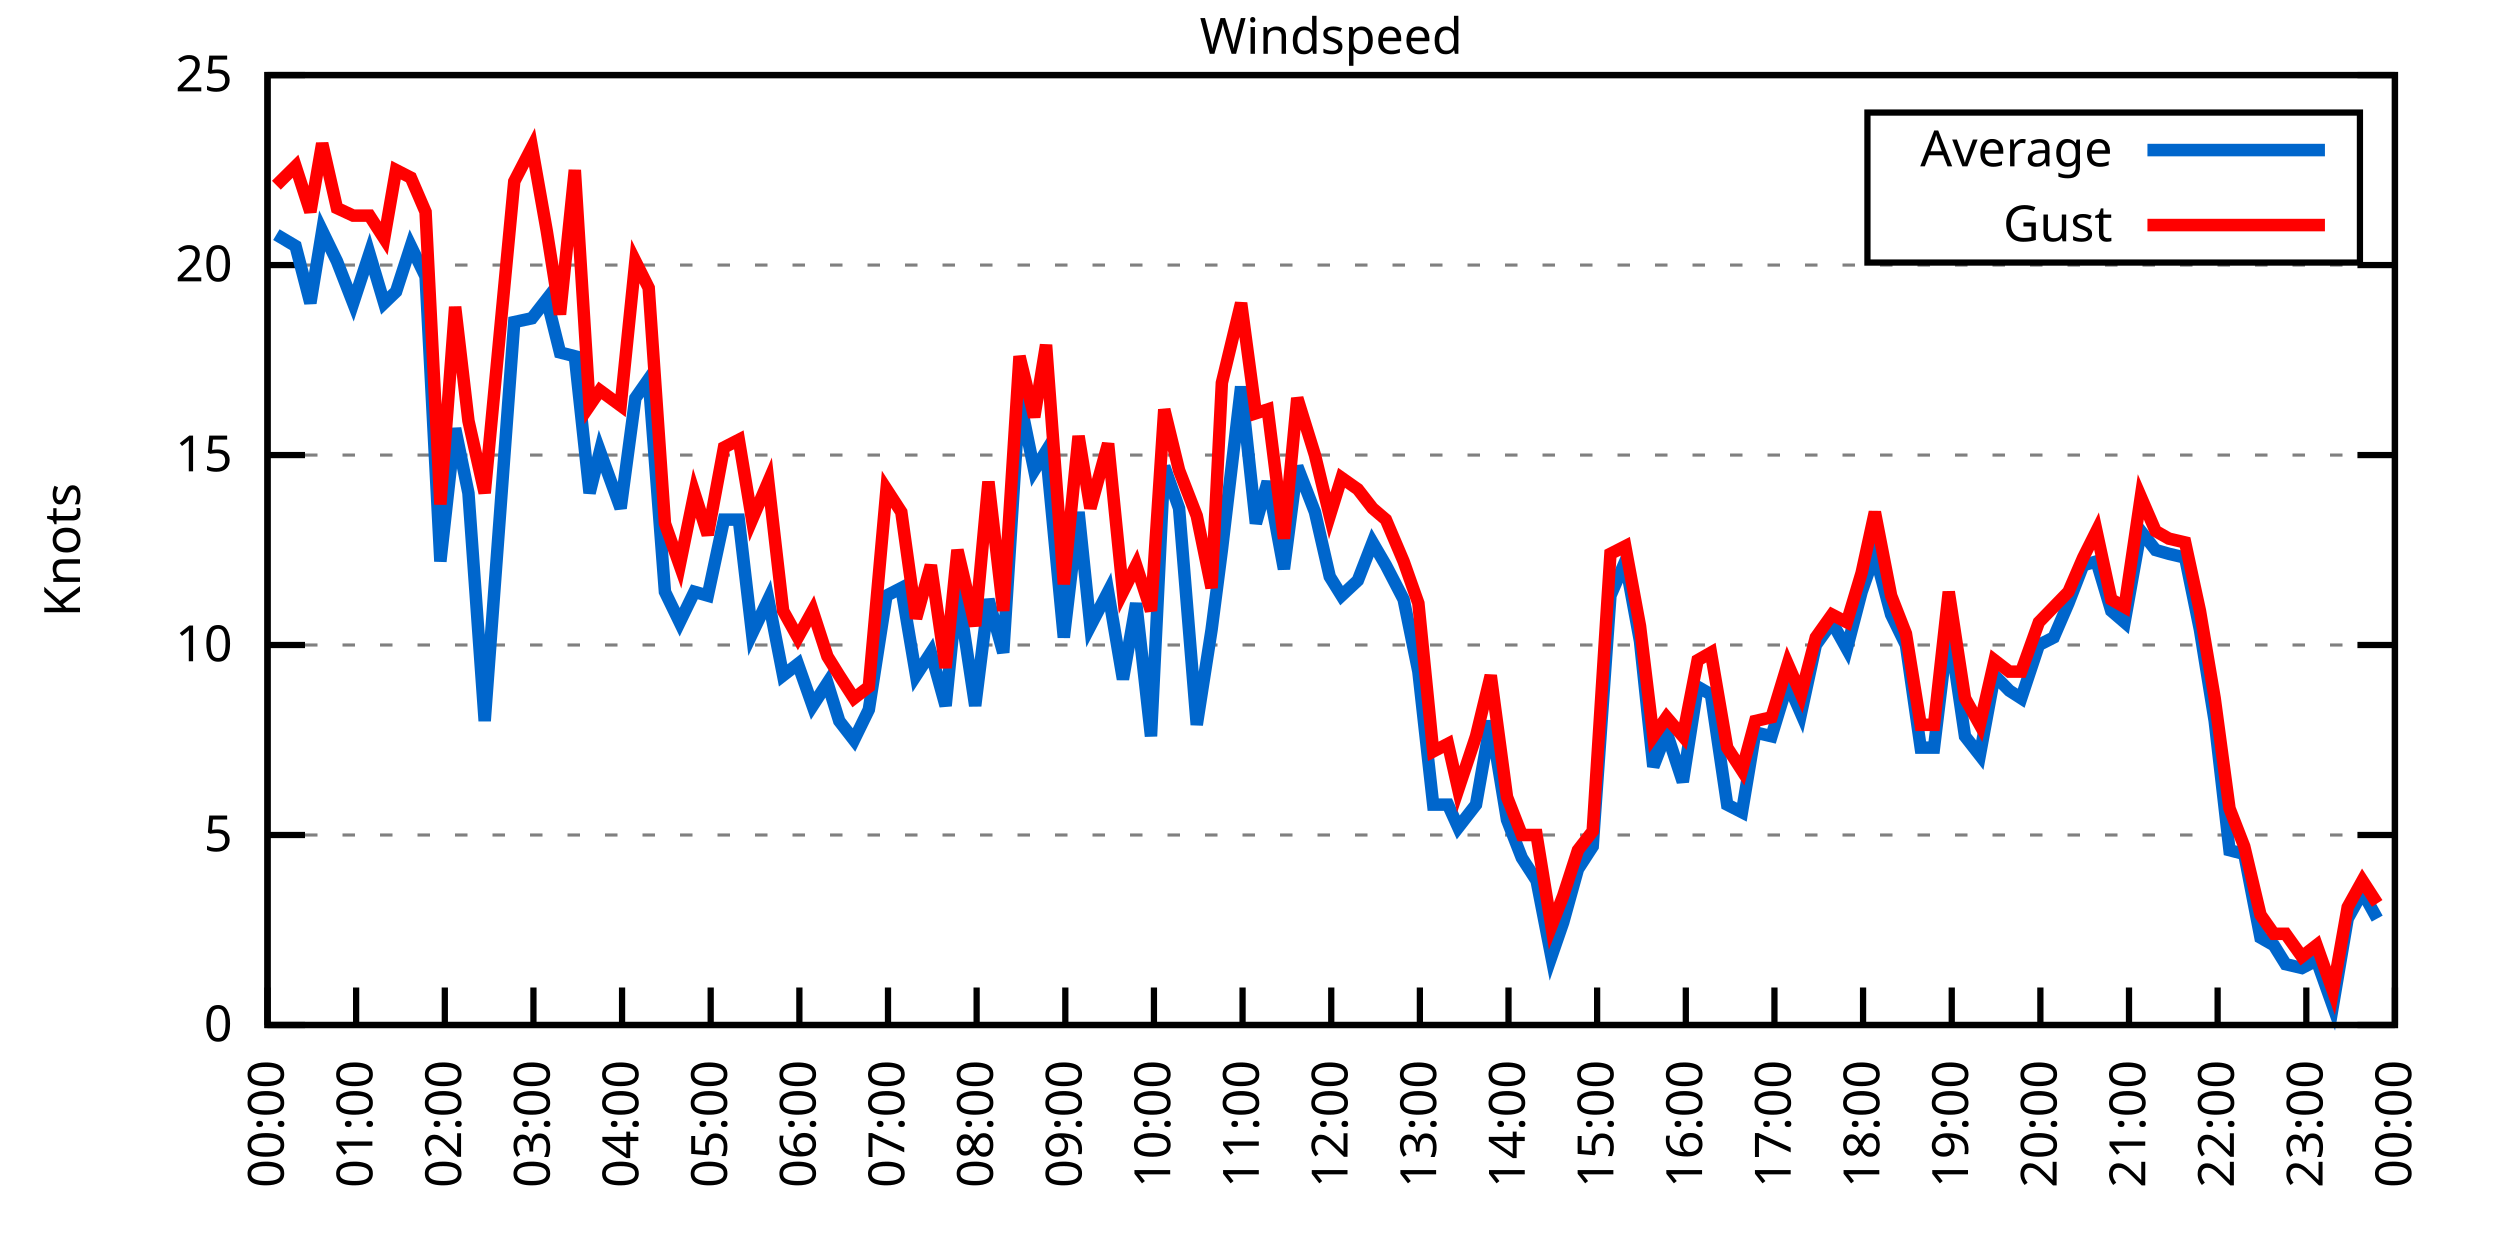
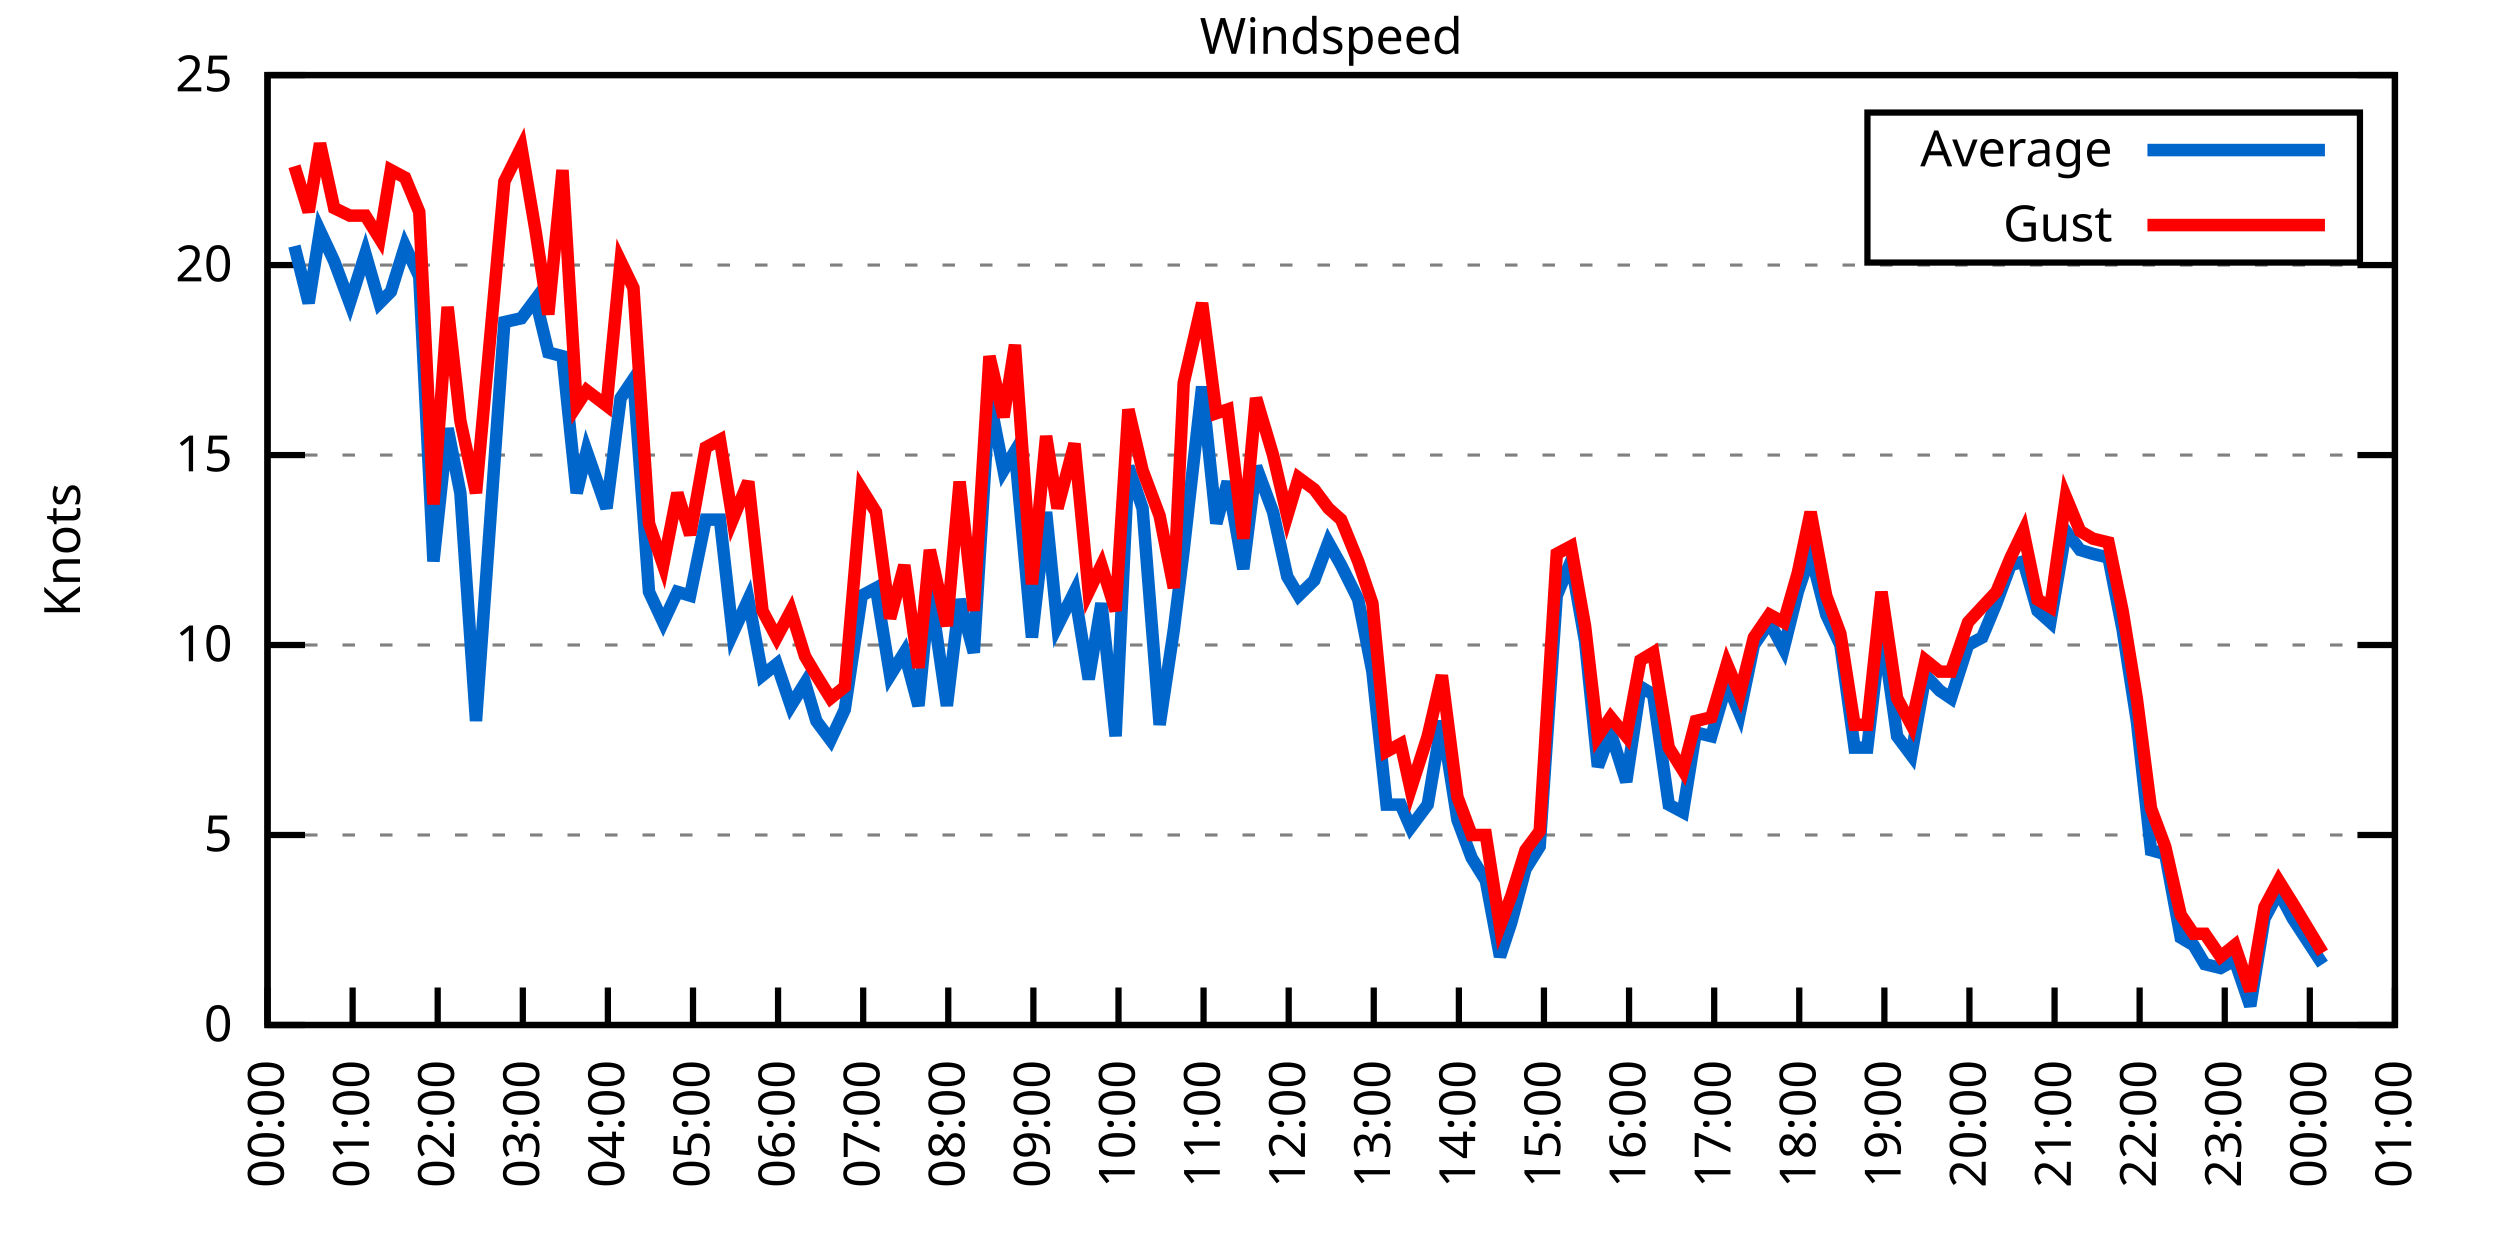
<svg xmlns="http://www.w3.org/2000/svg" xmlns:xlink="http://www.w3.org/1999/xlink" width="400" height="200" viewBox="0 0 400 200">
  <g id="gnuplot_canvas">
    <rect x="0" y="0" width="400" height="200" fill="none" />
    <defs>
      <circle id="gpDot" r="0.5" stroke-width="0.5" stroke="currentColor" />
      <path id="gpPt0" stroke-width="0.333" stroke="currentColor" d="M-1,0 h2 M0,-1 v2" />
      <path id="gpPt1" stroke-width="0.333" stroke="currentColor" d="M-1,-1 L1,1 M1,-1 L-1,1" />
      <path id="gpPt2" stroke-width="0.333" stroke="currentColor" d="M-1,0 L1,0 M0,-1 L0,1 M-1,-1 L1,1 M-1,1 L1,-1" />
      <rect id="gpPt3" stroke-width="0.333" stroke="currentColor" x="-1" y="-1" width="2" height="2" />
      <rect id="gpPt4" stroke-width="0.333" stroke="currentColor" fill="currentColor" x="-1" y="-1" width="2" height="2" />
      <circle id="gpPt5" stroke-width="0.333" stroke="currentColor" cx="0" cy="0" r="1" />
      <use xlink:href="#gpPt5" id="gpPt6" fill="currentColor" stroke="none" />
      <path id="gpPt7" stroke-width="0.333" stroke="currentColor" d="M0,-1.33 L-1.33,0.67 L1.33,0.67 z" />
      <use xlink:href="#gpPt7" id="gpPt8" fill="currentColor" stroke="none" />
      <use xlink:href="#gpPt7" id="gpPt9" stroke="currentColor" transform="rotate(180)" />
      <use xlink:href="#gpPt9" id="gpPt10" fill="currentColor" stroke="none" />
      <use xlink:href="#gpPt3" id="gpPt11" stroke="currentColor" transform="rotate(45)" />
      <use xlink:href="#gpPt11" id="gpPt12" fill="currentColor" stroke="none" />
      <path id="gpPt13" stroke-width="0.333" stroke="currentColor" d="M0,1.330 L1.265,0.411 L0.782,-1.067 L-0.782,-1.076 L-1.265,0.411 z" />
      <use xlink:href="#gpPt13" id="gpPt14" fill="currentColor" stroke="none" />
      <filter id="textbox" filterUnits="objectBoundingBox" x="0" y="0" height="1" width="1">
        <feFlood flood-color="white" flood-opacity="1" result="bgnd" />
        <feComposite in="SourceGraphic" in2="bgnd" operator="atop" />
      </filter>
      <filter id="greybox" filterUnits="objectBoundingBox" x="0" y="0" height="1" width="1">
        <feFlood flood-color="lightgrey" flood-opacity="1" result="grey" />
        <feComposite in="SourceGraphic" in2="grey" operator="atop" />
      </filter>
    </defs>
    <g fill="none" color="white" stroke="currentColor" stroke-width="1.00" stroke-linecap="butt" stroke-linejoin="miter">
</g>
    <g fill="none" color="black" stroke="currentColor" stroke-width="1.00" stroke-linecap="butt" stroke-linejoin="miter">
      <g stroke="none" shape-rendering="crispEdges">
        <polygon fill="rgb(255, 255, 255)" points="42.80,164.00 383.18,164.00 383.18,12.02 42.80,12.02 " />
      </g>
    </g>
    <g fill="none" color="black" stroke="currentColor" stroke-width="1.00" stroke-linecap="butt" stroke-linejoin="miter">
</g>
    <g fill="none" color="black" stroke="black" stroke-width="0.50" stroke-linecap="butt" stroke-linejoin="miter">
</g>
    <g fill="none" color="gray" stroke="currentColor" stroke-width="0.50" stroke-linecap="butt" stroke-linejoin="miter">
      <path stroke="gray" stroke-dasharray="2,4" class="gridline" d="M42.80,164.00 L383.19,164.00  " />
    </g>
    <g fill="none" color="gray" stroke="gray" stroke-width="1.00" stroke-linecap="butt" stroke-linejoin="miter">
</g>
    <g fill="none" color="black" stroke="currentColor" stroke-width="1.00" stroke-linecap="butt" stroke-linejoin="miter">
      <path stroke="black" d="M42.80,164.00 L48.80,164.00 M383.19,164.00 L377.19,164.00  " />
      <g transform="translate(37.20,166.60)" stroke="none" fill="black" font-family="Sans" font-size="8.00" text-anchor="end">
        <text>
          <tspan font-family="Sans"> 0</tspan>
        </text>
      </g>
    </g>
    <g fill="none" color="black" stroke="currentColor" stroke-width="1.00" stroke-linecap="butt" stroke-linejoin="miter">
</g>
    <g fill="none" color="black" stroke="black" stroke-width="0.50" stroke-linecap="butt" stroke-linejoin="miter">
</g>
    <g fill="none" color="gray" stroke="currentColor" stroke-width="0.50" stroke-linecap="butt" stroke-linejoin="miter">
      <path stroke="gray" stroke-dasharray="2,4" class="gridline" d="M42.80,133.60 L383.19,133.60  " />
    </g>
    <g fill="none" color="gray" stroke="gray" stroke-width="1.00" stroke-linecap="butt" stroke-linejoin="miter">
</g>
    <g fill="none" color="black" stroke="currentColor" stroke-width="1.00" stroke-linecap="butt" stroke-linejoin="miter">
      <path stroke="black" d="M42.80,133.60 L48.80,133.60 M383.19,133.60 L377.19,133.60  " />
      <g transform="translate(37.20,136.20)" stroke="none" fill="black" font-family="Sans" font-size="8.00" text-anchor="end">
        <text>
          <tspan font-family="Sans"> 5</tspan>
        </text>
      </g>
    </g>
    <g fill="none" color="black" stroke="currentColor" stroke-width="1.00" stroke-linecap="butt" stroke-linejoin="miter">
</g>
    <g fill="none" color="black" stroke="black" stroke-width="0.50" stroke-linecap="butt" stroke-linejoin="miter">
</g>
    <g fill="none" color="gray" stroke="currentColor" stroke-width="0.50" stroke-linecap="butt" stroke-linejoin="miter">
      <path stroke="gray" stroke-dasharray="2,4" class="gridline" d="M42.80,103.20 L383.19,103.20  " />
    </g>
    <g fill="none" color="gray" stroke="gray" stroke-width="1.00" stroke-linecap="butt" stroke-linejoin="miter">
</g>
    <g fill="none" color="black" stroke="currentColor" stroke-width="1.00" stroke-linecap="butt" stroke-linejoin="miter">
      <path stroke="black" d="M42.80,103.20 L48.80,103.20 M383.19,103.20 L377.19,103.20  " />
      <g transform="translate(37.20,105.80)" stroke="none" fill="black" font-family="Sans" font-size="8.00" text-anchor="end">
        <text>
          <tspan font-family="Sans"> 10</tspan>
        </text>
      </g>
    </g>
    <g fill="none" color="black" stroke="currentColor" stroke-width="1.00" stroke-linecap="butt" stroke-linejoin="miter">
</g>
    <g fill="none" color="black" stroke="black" stroke-width="0.50" stroke-linecap="butt" stroke-linejoin="miter">
</g>
    <g fill="none" color="gray" stroke="currentColor" stroke-width="0.50" stroke-linecap="butt" stroke-linejoin="miter">
      <path stroke="gray" stroke-dasharray="2,4" class="gridline" d="M42.80,72.81 L383.19,72.81  " />
    </g>
    <g fill="none" color="gray" stroke="gray" stroke-width="1.00" stroke-linecap="butt" stroke-linejoin="miter">
</g>
    <g fill="none" color="black" stroke="currentColor" stroke-width="1.00" stroke-linecap="butt" stroke-linejoin="miter">
      <path stroke="black" d="M42.80,72.81 L48.80,72.81 M383.19,72.81 L377.19,72.81  " />
      <g transform="translate(37.20,75.41)" stroke="none" fill="black" font-family="Sans" font-size="8.00" text-anchor="end">
        <text>
          <tspan font-family="Sans"> 15</tspan>
        </text>
      </g>
    </g>
    <g fill="none" color="black" stroke="currentColor" stroke-width="1.00" stroke-linecap="butt" stroke-linejoin="miter">
</g>
    <g fill="none" color="black" stroke="black" stroke-width="0.50" stroke-linecap="butt" stroke-linejoin="miter">
</g>
    <g fill="none" color="gray" stroke="currentColor" stroke-width="0.50" stroke-linecap="butt" stroke-linejoin="miter">
      <path stroke="gray" stroke-dasharray="2,4" class="gridline" d="M42.80,42.41 L383.19,42.41  " />
    </g>
    <g fill="none" color="gray" stroke="gray" stroke-width="1.00" stroke-linecap="butt" stroke-linejoin="miter">
</g>
    <g fill="none" color="black" stroke="currentColor" stroke-width="1.00" stroke-linecap="butt" stroke-linejoin="miter">
      <path stroke="black" d="M42.80,42.41 L48.80,42.41 M383.19,42.41 L377.19,42.41  " />
      <g transform="translate(37.20,45.01)" stroke="none" fill="black" font-family="Sans" font-size="8.00" text-anchor="end">
        <text>
          <tspan font-family="Sans"> 20</tspan>
        </text>
      </g>
    </g>
    <g fill="none" color="black" stroke="currentColor" stroke-width="1.00" stroke-linecap="butt" stroke-linejoin="miter">
</g>
    <g fill="none" color="black" stroke="black" stroke-width="0.50" stroke-linecap="butt" stroke-linejoin="miter">
</g>
    <g fill="none" color="gray" stroke="currentColor" stroke-width="0.50" stroke-linecap="butt" stroke-linejoin="miter">
      <path stroke="gray" stroke-dasharray="2,4" class="gridline" d="M42.80,12.01 L383.19,12.01  " />
    </g>
    <g fill="none" color="gray" stroke="gray" stroke-width="1.00" stroke-linecap="butt" stroke-linejoin="miter">
</g>
    <g fill="none" color="black" stroke="currentColor" stroke-width="1.00" stroke-linecap="butt" stroke-linejoin="miter">
      <path stroke="black" d="M42.80,12.01 L48.80,12.01 M383.19,12.01 L377.19,12.01  " />
      <g transform="translate(37.20,14.61)" stroke="none" fill="black" font-family="Sans" font-size="8.00" text-anchor="end">
        <text>
          <tspan font-family="Sans"> 25</tspan>
        </text>
      </g>
    </g>
    <g fill="none" color="black" stroke="currentColor" stroke-width="1.00" stroke-linecap="butt" stroke-linejoin="miter">
      <path stroke="black" d="M42.80,164.00 L42.80,158.00  " />
      <g transform="translate(45.40,169.60) rotate(270.00)" stroke="none" fill="black" font-family="Sans" font-size="8.00" text-anchor="end">
        <text>
          <tspan font-family="Sans">00:00</tspan>
        </text>
      </g>
    </g>
    <g fill="none" color="black" stroke="currentColor" stroke-width="1.00" stroke-linecap="butt" stroke-linejoin="miter">
-       <path stroke="black" d="M56.98,164.00 L56.98,158.00  " />
-       <g transform="translate(59.58,169.60) rotate(270.00)" stroke="none" fill="black" font-family="Sans" font-size="8.00" text-anchor="end">
+       <path stroke="black" d="M56.42,164.00 L56.42,158.00  " />
+       <g transform="translate(59.02,169.60) rotate(270.00)" stroke="none" fill="black" font-family="Sans" font-size="8.00" text-anchor="end">
        <text>
          <tspan font-family="Sans">01:00</tspan>
        </text>
      </g>
    </g>
    <g fill="none" color="black" stroke="currentColor" stroke-width="1.00" stroke-linecap="butt" stroke-linejoin="miter">
-       <path stroke="black" d="M71.17,164.00 L71.17,158.00  " />
-       <g transform="translate(73.77,169.60) rotate(270.00)" stroke="none" fill="black" font-family="Sans" font-size="8.00" text-anchor="end">
+       <path stroke="black" d="M70.03,164.00 L70.03,158.00  " />
+       <g transform="translate(72.63,169.60) rotate(270.00)" stroke="none" fill="black" font-family="Sans" font-size="8.00" text-anchor="end">
        <text>
          <tspan font-family="Sans">02:00</tspan>
        </text>
      </g>
    </g>
    <g fill="none" color="black" stroke="currentColor" stroke-width="1.00" stroke-linecap="butt" stroke-linejoin="miter">
-       <path stroke="black" d="M85.35,164.00 L85.35,158.00  " />
-       <g transform="translate(87.95,169.60) rotate(270.00)" stroke="none" fill="black" font-family="Sans" font-size="8.00" text-anchor="end">
+       <path stroke="black" d="M83.65,164.00 L83.65,158.00  " />
+       <g transform="translate(86.25,169.60) rotate(270.00)" stroke="none" fill="black" font-family="Sans" font-size="8.00" text-anchor="end">
        <text>
          <tspan font-family="Sans">03:00</tspan>
        </text>
      </g>
    </g>
    <g fill="none" color="black" stroke="currentColor" stroke-width="1.00" stroke-linecap="butt" stroke-linejoin="miter">
-       <path stroke="black" d="M99.53,164.00 L99.53,158.00  " />
-       <g transform="translate(102.13,169.60) rotate(270.00)" stroke="none" fill="black" font-family="Sans" font-size="8.00" text-anchor="end">
+       <path stroke="black" d="M97.26,164.00 L97.26,158.00  " />
+       <g transform="translate(99.86,169.60) rotate(270.00)" stroke="none" fill="black" font-family="Sans" font-size="8.00" text-anchor="end">
        <text>
          <tspan font-family="Sans">04:00</tspan>
        </text>
      </g>
    </g>
    <g fill="none" color="black" stroke="currentColor" stroke-width="1.00" stroke-linecap="butt" stroke-linejoin="miter">
-       <path stroke="black" d="M113.71,164.00 L113.71,158.00  " />
-       <g transform="translate(116.31,169.60) rotate(270.00)" stroke="none" fill="black" font-family="Sans" font-size="8.00" text-anchor="end">
+       <path stroke="black" d="M110.88,164.00 L110.88,158.00  " />
+       <g transform="translate(113.48,169.60) rotate(270.00)" stroke="none" fill="black" font-family="Sans" font-size="8.00" text-anchor="end">
        <text>
          <tspan font-family="Sans">05:00</tspan>
        </text>
      </g>
    </g>
    <g fill="none" color="black" stroke="currentColor" stroke-width="1.00" stroke-linecap="butt" stroke-linejoin="miter">
-       <path stroke="black" d="M127.90,164.00 L127.90,158.00  " />
-       <g transform="translate(130.50,169.60) rotate(270.00)" stroke="none" fill="black" font-family="Sans" font-size="8.00" text-anchor="end">
+       <path stroke="black" d="M124.49,164.00 L124.49,158.00  " />
+       <g transform="translate(127.09,169.60) rotate(270.00)" stroke="none" fill="black" font-family="Sans" font-size="8.00" text-anchor="end">
        <text>
          <tspan font-family="Sans">06:00</tspan>
        </text>
      </g>
    </g>
    <g fill="none" color="black" stroke="currentColor" stroke-width="1.00" stroke-linecap="butt" stroke-linejoin="miter">
-       <path stroke="black" d="M142.08,164.00 L142.08,158.00  " />
-       <g transform="translate(144.68,169.60) rotate(270.00)" stroke="none" fill="black" font-family="Sans" font-size="8.00" text-anchor="end">
+       <path stroke="black" d="M138.11,164.00 L138.11,158.00  " />
+       <g transform="translate(140.71,169.60) rotate(270.00)" stroke="none" fill="black" font-family="Sans" font-size="8.00" text-anchor="end">
        <text>
          <tspan font-family="Sans">07:00</tspan>
        </text>
      </g>
    </g>
    <g fill="none" color="black" stroke="currentColor" stroke-width="1.00" stroke-linecap="butt" stroke-linejoin="miter">
-       <path stroke="black" d="M156.26,164.00 L156.26,158.00  " />
-       <g transform="translate(158.86,169.60) rotate(270.00)" stroke="none" fill="black" font-family="Sans" font-size="8.00" text-anchor="end">
+       <path stroke="black" d="M151.72,164.00 L151.72,158.00  " />
+       <g transform="translate(154.32,169.60) rotate(270.00)" stroke="none" fill="black" font-family="Sans" font-size="8.00" text-anchor="end">
        <text>
          <tspan font-family="Sans">08:00</tspan>
        </text>
      </g>
    </g>
    <g fill="none" color="black" stroke="currentColor" stroke-width="1.00" stroke-linecap="butt" stroke-linejoin="miter">
-       <path stroke="black" d="M170.45,164.00 L170.45,158.00  " />
-       <g transform="translate(173.05,169.60) rotate(270.00)" stroke="none" fill="black" font-family="Sans" font-size="8.00" text-anchor="end">
+       <path stroke="black" d="M165.34,164.00 L165.34,158.00  " />
+       <g transform="translate(167.94,169.60) rotate(270.00)" stroke="none" fill="black" font-family="Sans" font-size="8.00" text-anchor="end">
        <text>
          <tspan font-family="Sans">09:00</tspan>
        </text>
      </g>
    </g>
    <g fill="none" color="black" stroke="currentColor" stroke-width="1.00" stroke-linecap="butt" stroke-linejoin="miter">
-       <path stroke="black" d="M184.63,164.00 L184.63,158.00  " />
-       <g transform="translate(187.23,169.60) rotate(270.00)" stroke="none" fill="black" font-family="Sans" font-size="8.00" text-anchor="end">
+       <path stroke="black" d="M178.96,164.00 L178.96,158.00  " />
+       <g transform="translate(181.56,169.60) rotate(270.00)" stroke="none" fill="black" font-family="Sans" font-size="8.00" text-anchor="end">
        <text>
          <tspan font-family="Sans">10:00</tspan>
        </text>
      </g>
    </g>
    <g fill="none" color="black" stroke="currentColor" stroke-width="1.00" stroke-linecap="butt" stroke-linejoin="miter">
-       <path stroke="black" d="M198.81,164.00 L198.81,158.00  " />
-       <g transform="translate(201.41,169.60) rotate(270.00)" stroke="none" fill="black" font-family="Sans" font-size="8.00" text-anchor="end">
+       <path stroke="black" d="M192.57,164.00 L192.57,158.00  " />
+       <g transform="translate(195.17,169.60) rotate(270.00)" stroke="none" fill="black" font-family="Sans" font-size="8.00" text-anchor="end">
        <text>
          <tspan font-family="Sans">11:00</tspan>
        </text>
      </g>
    </g>
    <g fill="none" color="black" stroke="currentColor" stroke-width="1.00" stroke-linecap="butt" stroke-linejoin="miter">
-       <path stroke="black" d="M213.00,164.00 L213.00,158.00  " />
-       <g transform="translate(215.60,169.60) rotate(270.00)" stroke="none" fill="black" font-family="Sans" font-size="8.00" text-anchor="end">
+       <path stroke="black" d="M206.19,164.00 L206.19,158.00  " />
+       <g transform="translate(208.79,169.60) rotate(270.00)" stroke="none" fill="black" font-family="Sans" font-size="8.00" text-anchor="end">
        <text>
          <tspan font-family="Sans">12:00</tspan>
        </text>
      </g>
    </g>
    <g fill="none" color="black" stroke="currentColor" stroke-width="1.00" stroke-linecap="butt" stroke-linejoin="miter">
-       <path stroke="black" d="M227.18,164.00 L227.18,158.00  " />
-       <g transform="translate(229.78,169.60) rotate(270.00)" stroke="none" fill="black" font-family="Sans" font-size="8.00" text-anchor="end">
+       <path stroke="black" d="M219.80,164.00 L219.80,158.00  " />
+       <g transform="translate(222.40,169.60) rotate(270.00)" stroke="none" fill="black" font-family="Sans" font-size="8.00" text-anchor="end">
        <text>
          <tspan font-family="Sans">13:00</tspan>
        </text>
      </g>
    </g>
    <g fill="none" color="black" stroke="currentColor" stroke-width="1.00" stroke-linecap="butt" stroke-linejoin="miter">
-       <path stroke="black" d="M241.36,164.00 L241.36,158.00  " />
-       <g transform="translate(243.96,169.60) rotate(270.00)" stroke="none" fill="black" font-family="Sans" font-size="8.00" text-anchor="end">
+       <path stroke="black" d="M233.42,164.00 L233.42,158.00  " />
+       <g transform="translate(236.02,169.60) rotate(270.00)" stroke="none" fill="black" font-family="Sans" font-size="8.00" text-anchor="end">
        <text>
          <tspan font-family="Sans">14:00</tspan>
        </text>
      </g>
    </g>
    <g fill="none" color="black" stroke="currentColor" stroke-width="1.00" stroke-linecap="butt" stroke-linejoin="miter">
-       <path stroke="black" d="M255.54,164.00 L255.54,158.00  " />
-       <g transform="translate(258.14,169.60) rotate(270.00)" stroke="none" fill="black" font-family="Sans" font-size="8.00" text-anchor="end">
+       <path stroke="black" d="M247.03,164.00 L247.03,158.00  " />
+       <g transform="translate(249.63,169.60) rotate(270.00)" stroke="none" fill="black" font-family="Sans" font-size="8.00" text-anchor="end">
        <text>
          <tspan font-family="Sans">15:00</tspan>
        </text>
      </g>
    </g>
    <g fill="none" color="black" stroke="currentColor" stroke-width="1.00" stroke-linecap="butt" stroke-linejoin="miter">
-       <path stroke="black" d="M269.73,164.00 L269.73,158.00  " />
-       <g transform="translate(272.33,169.60) rotate(270.00)" stroke="none" fill="black" font-family="Sans" font-size="8.00" text-anchor="end">
+       <path stroke="black" d="M260.65,164.00 L260.65,158.00  " />
+       <g transform="translate(263.25,169.60) rotate(270.00)" stroke="none" fill="black" font-family="Sans" font-size="8.00" text-anchor="end">
        <text>
          <tspan font-family="Sans">16:00</tspan>
        </text>
      </g>
    </g>
    <g fill="none" color="black" stroke="currentColor" stroke-width="1.00" stroke-linecap="butt" stroke-linejoin="miter">
-       <path stroke="black" d="M283.91,164.00 L283.91,158.00  " />
-       <g transform="translate(286.51,169.60) rotate(270.00)" stroke="none" fill="black" font-family="Sans" font-size="8.00" text-anchor="end">
+       <path stroke="black" d="M274.27,164.00 L274.27,158.00  " />
+       <g transform="translate(276.87,169.60) rotate(270.00)" stroke="none" fill="black" font-family="Sans" font-size="8.00" text-anchor="end">
        <text>
          <tspan font-family="Sans">17:00</tspan>
        </text>
      </g>
    </g>
    <g fill="none" color="black" stroke="currentColor" stroke-width="1.00" stroke-linecap="butt" stroke-linejoin="miter">
-       <path stroke="black" d="M298.09,164.00 L298.09,158.00  " />
-       <g transform="translate(300.69,169.60) rotate(270.00)" stroke="none" fill="black" font-family="Sans" font-size="8.00" text-anchor="end">
+       <path stroke="black" d="M287.88,164.00 L287.88,158.00  " />
+       <g transform="translate(290.48,169.60) rotate(270.00)" stroke="none" fill="black" font-family="Sans" font-size="8.00" text-anchor="end">
        <text>
          <tspan font-family="Sans">18:00</tspan>
        </text>
      </g>
    </g>
    <g fill="none" color="black" stroke="currentColor" stroke-width="1.00" stroke-linecap="butt" stroke-linejoin="miter">
-       <path stroke="black" d="M312.28,164.00 L312.28,158.00  " />
-       <g transform="translate(314.88,169.60) rotate(270.00)" stroke="none" fill="black" font-family="Sans" font-size="8.00" text-anchor="end">
+       <path stroke="black" d="M301.50,164.00 L301.50,158.00  " />
+       <g transform="translate(304.10,169.60) rotate(270.00)" stroke="none" fill="black" font-family="Sans" font-size="8.00" text-anchor="end">
        <text>
          <tspan font-family="Sans">19:00</tspan>
        </text>
      </g>
    </g>
    <g fill="none" color="black" stroke="currentColor" stroke-width="1.00" stroke-linecap="butt" stroke-linejoin="miter">
-       <path stroke="black" d="M326.46,164.00 L326.46,158.00  " />
-       <g transform="translate(329.06,169.60) rotate(270.00)" stroke="none" fill="black" font-family="Sans" font-size="8.00" text-anchor="end">
+       <path stroke="black" d="M315.11,164.00 L315.11,158.00  " />
+       <g transform="translate(317.71,169.60) rotate(270.00)" stroke="none" fill="black" font-family="Sans" font-size="8.00" text-anchor="end">
        <text>
          <tspan font-family="Sans">20:00</tspan>
        </text>
      </g>
    </g>
    <g fill="none" color="black" stroke="currentColor" stroke-width="1.00" stroke-linecap="butt" stroke-linejoin="miter">
-       <path stroke="black" d="M340.64,164.00 L340.64,158.00  " />
-       <g transform="translate(343.24,169.60) rotate(270.00)" stroke="none" fill="black" font-family="Sans" font-size="8.00" text-anchor="end">
+       <path stroke="black" d="M328.73,164.00 L328.73,158.00  " />
+       <g transform="translate(331.33,169.60) rotate(270.00)" stroke="none" fill="black" font-family="Sans" font-size="8.00" text-anchor="end">
        <text>
          <tspan font-family="Sans">21:00</tspan>
        </text>
      </g>
    </g>
    <g fill="none" color="black" stroke="currentColor" stroke-width="1.00" stroke-linecap="butt" stroke-linejoin="miter">
-       <path stroke="black" d="M354.82,164.00 L354.82,158.00  " />
-       <g transform="translate(357.42,169.60) rotate(270.00)" stroke="none" fill="black" font-family="Sans" font-size="8.00" text-anchor="end">
+       <path stroke="black" d="M342.34,164.00 L342.34,158.00  " />
+       <g transform="translate(344.94,169.60) rotate(270.00)" stroke="none" fill="black" font-family="Sans" font-size="8.00" text-anchor="end">
        <text>
          <tspan font-family="Sans">22:00</tspan>
        </text>
      </g>
    </g>
    <g fill="none" color="black" stroke="currentColor" stroke-width="1.00" stroke-linecap="butt" stroke-linejoin="miter">
-       <path stroke="black" d="M369.01,164.00 L369.01,158.00  " />
-       <g transform="translate(371.61,169.60) rotate(270.00)" stroke="none" fill="black" font-family="Sans" font-size="8.00" text-anchor="end">
+       <path stroke="black" d="M355.96,164.00 L355.96,158.00  " />
+       <g transform="translate(358.56,169.60) rotate(270.00)" stroke="none" fill="black" font-family="Sans" font-size="8.00" text-anchor="end">
        <text>
          <tspan font-family="Sans">23:00</tspan>
+         </text>
+       </g>
+     </g>
+     <g fill="none" color="black" stroke="currentColor" stroke-width="1.00" stroke-linecap="butt" stroke-linejoin="miter">
+       <path stroke="black" d="M369.57,164.00 L369.57,158.00  " />
+       <g transform="translate(372.17,169.60) rotate(270.00)" stroke="none" fill="black" font-family="Sans" font-size="8.00" text-anchor="end">
+         <text>
+           <tspan font-family="Sans">00:00</tspan>
        </text>
      </g>
    </g>
    <g fill="none" color="black" stroke="currentColor" stroke-width="1.00" stroke-linecap="butt" stroke-linejoin="miter">
      <path stroke="black" d="M383.19,164.00 L383.19,158.00  " />
      <g transform="translate(385.79,169.60) rotate(270.00)" stroke="none" fill="black" font-family="Sans" font-size="8.00" text-anchor="end">
        <text>
-           <tspan font-family="Sans">00:00</tspan>
+           <tspan font-family="Sans">01:00</tspan>
        </text>
      </g>
    </g>
    <g fill="none" color="black" stroke="currentColor" stroke-width="1.00" stroke-linecap="butt" stroke-linejoin="miter">
</g>
    <g fill="none" color="black" stroke="currentColor" stroke-width="1.00" stroke-linecap="butt" stroke-linejoin="miter">
      <path stroke="black" d="M42.80,12.01 L42.80,164.00 L383.19,164.00 L383.19,12.01 L42.80,12.01 Z  " />
    </g>
    <g fill="none" color="black" stroke="currentColor" stroke-width="1.00" stroke-linecap="butt" stroke-linejoin="miter">
</g>
    <g fill="none" color="black" stroke="currentColor" stroke-width="1.00" stroke-linecap="butt" stroke-linejoin="miter">
      <path stroke="black" d="M298.79,42.01 L298.79,18.01 L377.59,18.01 L377.59,42.01 L298.79,42.01 Z  " />
    </g>
    <g id="Windspeed_plot_1">
      <g fill="none" color="white" stroke="black" stroke-width="2.00" stroke-linecap="butt" stroke-linejoin="miter">
</g>
      <g fill="none" color="black" stroke="currentColor" stroke-width="2.00" stroke-linecap="butt" stroke-linejoin="miter">
        <g transform="translate(337.99,26.61)" stroke="none" fill="black" font-family="Sans" font-size="8.00" text-anchor="end">
          <text>
            <tspan font-family="Sans">Average</tspan>
          </text>
        </g>
      </g>
      <g fill="none" color="black" stroke="currentColor" stroke-width="2.00" stroke-linecap="butt" stroke-linejoin="miter">
-         <path stroke="rgb(  0, 102, 204)" d="M343.59,24.01 L371.99,24.01 M44.22,37.54 L47.29,39.37 L49.66,48.49 L51.55,36.94 L53.91,41.80 L56.51,48.49   L59.11,40.58 L61.47,48.49 L63.37,46.66 L65.73,39.37 L68.09,44.23 L70.46,89.83 L72.82,68.55 L74.95,78.89   L77.55,115.36 L82.28,51.53 L85.11,50.92 L87.48,47.88 L89.60,56.39 L91.97,57.00 L94.33,78.89 L95.99,72.20   L99.30,81.32 L101.66,63.69 L103.79,60.65 L106.39,94.69 L108.75,99.56 L111.11,94.69 L113.24,95.30 L115.84,83.14   L118.21,83.14 L120.33,101.38 L122.93,95.91 L125.30,108.07 L127.66,106.24 L130.02,112.93 L132.39,109.28 L134.28,115.36   L136.64,118.40 L139.01,113.54 L141.84,95.30 L144.21,94.08 L146.57,108.07 L148.94,104.42 L151.30,112.93 L153.19,94.08   L156.03,112.93 L158.15,95.91 L160.52,104.42 L163.12,63.69 L165.48,75.24 L167.37,72.20 L170.21,101.99 L172.57,81.93   L174.46,100.16 L177.30,94.69 L179.67,108.68 L181.79,96.52 L184.16,117.80 L186.28,74.63 L188.65,81.32 L191.48,115.97   L193.85,100.77 L195.50,88.00 L198.58,61.86 L200.94,83.75 L202.83,77.06 L205.43,91.04 L207.56,74.63 L210.39,81.93   L212.76,92.26 L214.65,95.30 L217.25,92.87 L219.61,86.79 L221.74,90.44 L224.58,95.91 L226.94,107.46 L229.31,128.74   L231.67,128.74 L233.32,132.39 L236.16,128.74 L238.52,115.36 L241.12,131.17 L243.49,137.25 L245.85,140.90 L248.22,153.06   L250.11,147.59 L252.47,139.07 L254.83,135.43 L257.67,95.30 L260.04,89.83 L262.40,102.60 L264.53,122.66 L266.65,117.19   L269.25,125.09 L271.62,109.89 L273.75,111.11 L276.35,128.74 L278.71,129.95 L280.84,117.19 L283.44,117.80 L286.04,109.28   L288.16,114.15 L290.53,103.20 L293.13,99.56 L295.49,103.81 L297.86,94.69 L299.98,88.61 L302.58,98.34 L304.95,103.20   L307.31,119.62 L309.44,119.62 L311.80,100.16 L314.40,117.80 L316.77,120.83 L319.13,108.07 L321.49,110.50 L323.39,111.72   L326.22,103.20 L328.59,101.99 L330.95,96.52 L333.31,90.44 L335.44,89.83 L337.80,97.73 L339.93,99.56 L342.53,84.97   L344.90,88.00 L347.02,88.61 L349.62,89.22 L351.99,100.77 L354.35,115.36 L356.72,136.03 L359.08,136.64 L361.68,150.02   L363.81,151.23 L365.70,154.27 L368.30,154.88 L370.66,153.66 L373.26,160.96 L375.63,146.98 L377.99,142.72 L380.35,146.98    " />
+         <path stroke="rgb(  0, 102, 204)" d="M343.59,24.01 L371.99,24.01 M47.11,39.37 L49.38,48.49 L51.20,36.94 L53.47,41.80 L55.96,48.49 L58.46,40.58   L60.73,48.49 L62.54,46.66 L64.81,39.37 L67.08,44.23 L69.35,89.83 L71.62,68.55 L73.66,78.89 L76.16,115.36   L80.70,51.53 L83.42,50.92 L85.69,47.88 L87.73,56.39 L90.00,57.00 L92.27,78.89 L93.86,72.20 L97.04,81.32   L99.30,63.69 L101.35,60.65 L103.84,94.69 L106.11,99.56 L108.38,94.69 L110.42,95.30 L112.92,83.14 L115.19,83.14   L117.23,101.38 L119.73,95.91 L122.00,108.07 L124.27,106.24 L126.54,112.93 L128.81,109.28 L130.62,115.36 L132.89,118.40   L135.16,113.54 L137.88,95.30 L140.15,94.08 L142.42,108.07 L144.69,104.42 L146.96,112.93 L148.77,94.08 L151.50,112.93   L153.54,95.91 L155.81,104.42 L158.31,63.69 L160.57,75.24 L162.39,72.20 L165.11,101.99 L167.38,81.93 L169.20,100.16   L171.92,94.69 L174.19,108.68 L176.23,96.52 L178.50,117.80 L180.54,74.63 L182.81,81.32 L185.54,115.97 L187.81,100.77   L189.39,88.00 L192.34,61.86 L194.61,83.75 L196.43,77.06 L198.93,91.04 L200.97,74.63 L203.69,81.93 L205.96,92.26   L207.78,95.30 L210.27,92.87 L212.54,86.79 L214.58,90.44 L217.31,95.91 L219.58,107.46 L221.85,128.74 L224.11,128.74   L225.70,132.39 L228.43,128.74 L230.70,115.36 L233.19,131.17 L235.46,137.25 L237.73,140.90 L240.00,153.06 L241.81,147.59   L244.08,139.07 L246.35,135.43 L249.08,95.30 L251.35,89.83 L253.61,102.60 L255.66,122.66 L257.70,117.19 L260.20,125.09   L262.47,109.89 L264.51,111.11 L267.00,128.74 L269.27,129.95 L271.32,117.19 L273.81,117.80 L276.31,109.28 L278.35,114.15   L280.62,103.20 L283.12,99.56 L285.38,103.81 L287.65,94.69 L289.70,88.61 L292.19,98.34 L294.46,103.20 L296.73,119.62   L298.77,119.62 L301.04,100.16 L303.54,117.80 L305.81,120.83 L308.08,108.07 L310.35,110.50 L312.16,111.72 L314.89,103.20   L317.15,101.99 L319.42,96.52 L321.69,90.44 L323.74,89.83 L326.00,97.73 L328.05,99.56 L330.54,84.97 L332.81,88.00   L334.85,88.61 L337.35,89.22 L339.62,100.77 L341.89,115.36 L344.16,136.03 L346.43,136.64 L348.92,150.02 L350.97,151.23   L352.78,154.27 L355.28,154.88 L357.55,153.66 L360.04,160.96 L362.31,146.98 L364.58,142.72 L366.85,146.98 L371.62,154.27    " />
      </g>
    </g>
    <g id="Windspeed_plot_2">
      <g fill="none" color="black" stroke="currentColor" stroke-width="2.00" stroke-linecap="butt" stroke-linejoin="miter">
        <g transform="translate(337.99,38.61)" stroke="none" fill="black" font-family="Sans" font-size="8.00" text-anchor="end">
          <text>
            <tspan font-family="Sans">Gust</tspan>
          </text>
        </g>
      </g>
      <g fill="none" color="black" stroke="currentColor" stroke-width="2.00" stroke-linecap="butt" stroke-linejoin="miter">
-         <path stroke="rgb(255,   0,   0)" d="M343.59,36.01 L371.99,36.01 M44.22,29.64 L47.29,26.60 L49.66,33.90 L51.55,22.95 L53.91,33.29 L56.51,34.50   L59.11,34.50 L61.47,38.15 L63.37,27.21 L65.73,28.42 L68.09,33.90 L70.46,80.71 L72.82,49.10 L74.95,67.33   L77.55,78.89 L82.28,29.03 L85.11,23.56 L87.48,36.94 L89.60,50.31 L91.97,27.21 L94.33,64.90 L95.99,62.47   L99.30,64.90 L101.66,41.80 L103.79,46.06 L106.39,83.75 L108.75,90.44 L111.11,78.89 L113.24,85.57 L115.84,71.59   L118.21,70.37 L120.33,83.14 L122.93,77.06 L125.30,97.73 L127.66,101.99 L130.02,97.73 L132.39,105.03 L134.28,108.07   L136.64,111.72 L139.01,109.89 L141.84,78.28 L144.21,81.93 L146.57,98.95 L148.94,90.44 L151.30,106.85 L153.19,88.00   L156.03,100.16 L158.15,77.06 L160.52,97.73 L163.12,57.00 L165.48,66.73 L167.37,55.18 L170.21,93.48 L172.57,69.77   L174.46,81.32 L177.30,70.98 L179.67,94.69 L181.79,90.44 L184.16,97.73 L186.28,65.51 L188.65,75.24 L191.48,82.53   L193.85,94.08 L195.50,61.25 L198.58,48.49 L200.94,66.12 L202.83,65.51 L205.43,86.18 L207.56,63.69 L210.39,72.81   L212.76,82.53 L214.65,76.45 L217.25,78.28 L219.61,81.32 L221.74,83.14 L224.58,89.83 L226.94,96.52 L229.31,120.23   L231.67,119.01 L233.32,126.31 L236.16,117.80 L238.52,108.07 L241.12,127.52 L243.49,133.60 L245.85,133.60 L248.22,148.19   L250.11,143.33 L252.47,136.03 L254.83,132.99 L257.67,88.61 L260.04,87.40 L262.40,100.16 L264.53,117.80 L266.65,114.76   L269.25,117.80 L271.62,105.64 L273.75,104.42 L276.35,119.62 L278.71,123.27 L280.84,115.36 L283.44,114.76 L286.04,106.24   L288.16,111.11 L290.53,101.99 L293.13,98.34 L295.49,99.56 L297.86,91.65 L299.98,81.93 L302.58,95.30 L304.95,101.38   L307.31,115.97 L309.44,115.97 L311.80,94.69 L314.40,111.72 L316.77,115.97 L319.13,105.64 L321.49,107.46 L323.39,107.46   L326.22,99.56 L328.59,97.12 L330.95,94.69 L333.31,89.22 L335.44,84.97 L337.80,95.91 L339.93,97.12 L342.53,79.49   L344.90,84.97 L347.02,86.18 L349.62,86.79 L351.99,97.73 L354.35,111.72 L356.72,129.35 L359.08,135.43 L361.68,146.37   L363.81,149.41 L365.70,149.41 L368.30,153.06 L370.66,151.23 L373.26,158.53 L375.63,145.15 L377.99,140.90 L380.35,144.55    " />
+         <path stroke="rgb(255,   0,   0)" d="M343.59,36.01 L371.99,36.01 M47.11,26.60 L49.38,33.90 L51.20,22.95 L53.47,33.29 L55.96,34.50 L58.46,34.50   L60.73,38.15 L62.54,27.21 L64.81,28.42 L67.08,33.90 L69.35,80.71 L71.62,49.10 L73.66,67.33 L76.16,78.89   L80.70,29.03 L83.42,23.56 L85.69,36.94 L87.73,50.31 L90.00,27.21 L92.27,64.90 L93.86,62.47 L97.04,64.90   L99.30,41.80 L101.35,46.06 L103.84,83.75 L106.11,90.44 L108.38,78.89 L110.42,85.57 L112.92,71.59 L115.19,70.37   L117.23,83.14 L119.73,77.06 L122.00,97.73 L124.27,101.99 L126.54,97.73 L128.81,105.03 L130.62,108.07 L132.89,111.72   L135.16,109.89 L137.88,78.28 L140.15,81.93 L142.42,98.95 L144.69,90.44 L146.96,106.85 L148.77,88.00 L151.50,100.16   L153.54,77.06 L155.81,97.73 L158.31,57.00 L160.57,66.73 L162.39,55.18 L165.11,93.48 L167.38,69.77 L169.20,81.32   L171.92,70.98 L174.19,94.69 L176.23,90.44 L178.50,97.73 L180.54,65.51 L182.81,75.24 L185.54,82.53 L187.81,94.08   L189.39,61.25 L192.34,48.49 L194.61,66.12 L196.43,65.51 L198.93,86.18 L200.97,63.69 L203.69,72.81 L205.96,82.53   L207.78,76.45 L210.27,78.28 L212.54,81.32 L214.58,83.14 L217.31,89.83 L219.58,96.52 L221.85,120.23 L224.11,119.01   L225.70,126.31 L228.43,117.80 L230.70,108.07 L233.19,127.52 L235.46,133.60 L237.73,133.60 L240.00,148.19 L241.81,143.33   L244.08,136.03 L246.35,132.99 L249.08,88.61 L251.35,87.40 L253.61,100.16 L255.66,117.80 L257.70,114.76 L260.20,117.80   L262.47,105.64 L264.51,104.42 L267.00,119.62 L269.27,123.27 L271.32,115.36 L273.81,114.76 L276.31,106.24 L278.35,111.11   L280.62,101.99 L283.12,98.34 L285.38,99.56 L287.65,91.65 L289.70,81.93 L292.19,95.30 L294.46,101.38 L296.73,115.97   L298.77,115.97 L301.04,94.69 L303.54,111.72 L305.81,115.97 L308.08,105.64 L310.35,107.46 L312.16,107.46 L314.89,99.56   L317.15,97.12 L319.42,94.69 L321.69,89.22 L323.74,84.97 L326.00,95.91 L328.05,97.12 L330.54,79.49 L332.81,84.97   L334.85,86.18 L337.35,86.79 L339.62,97.73 L341.89,111.72 L344.16,129.35 L346.43,135.43 L348.92,146.37 L350.97,149.41   L352.78,149.41 L355.28,153.06 L357.55,151.23 L360.04,158.53 L362.31,145.15 L364.58,140.90 L366.85,144.55 L371.62,152.45    " />
      </g>
    </g>
    <g fill="none" color="black" stroke="currentColor" stroke-width="2.00" stroke-linecap="butt" stroke-linejoin="miter">
</g>
    <g fill="none" color="black" stroke="black" stroke-width="1.00" stroke-linecap="butt" stroke-linejoin="miter">
</g>
    <g fill="none" color="black" stroke="currentColor" stroke-width="1.00" stroke-linecap="butt" stroke-linejoin="miter">
      <path stroke="black" d="M42.80,12.01 L42.80,164.00 L383.19,164.00 L383.19,12.01 L42.80,12.01 Z  " />
      <g transform="translate(12.80,88.01) rotate(270.00)" stroke="none" fill="black" font-family="Sans" font-size="8.00" text-anchor="middle">
        <text>
          <tspan font-family="Sans">Knots</tspan>
        </text>
      </g>
    </g>
    <g fill="none" color="black" stroke="currentColor" stroke-width="1.00" stroke-linecap="butt" stroke-linejoin="miter">
</g>
    <g fill="none" color="black" stroke="currentColor" stroke-width="1.00" stroke-linecap="butt" stroke-linejoin="miter">
      <g transform="translate(212.99,8.61)" stroke="none" fill="black" font-family="Sans" font-size="8.00" text-anchor="middle">
        <text>
          <tspan font-family="Sans">Windspeed</tspan>
        </text>
      </g>
    </g>
    <g fill="none" color="black" stroke="currentColor" stroke-width="1.00" stroke-linecap="butt" stroke-linejoin="miter">
</g>
  </g>
</svg>
